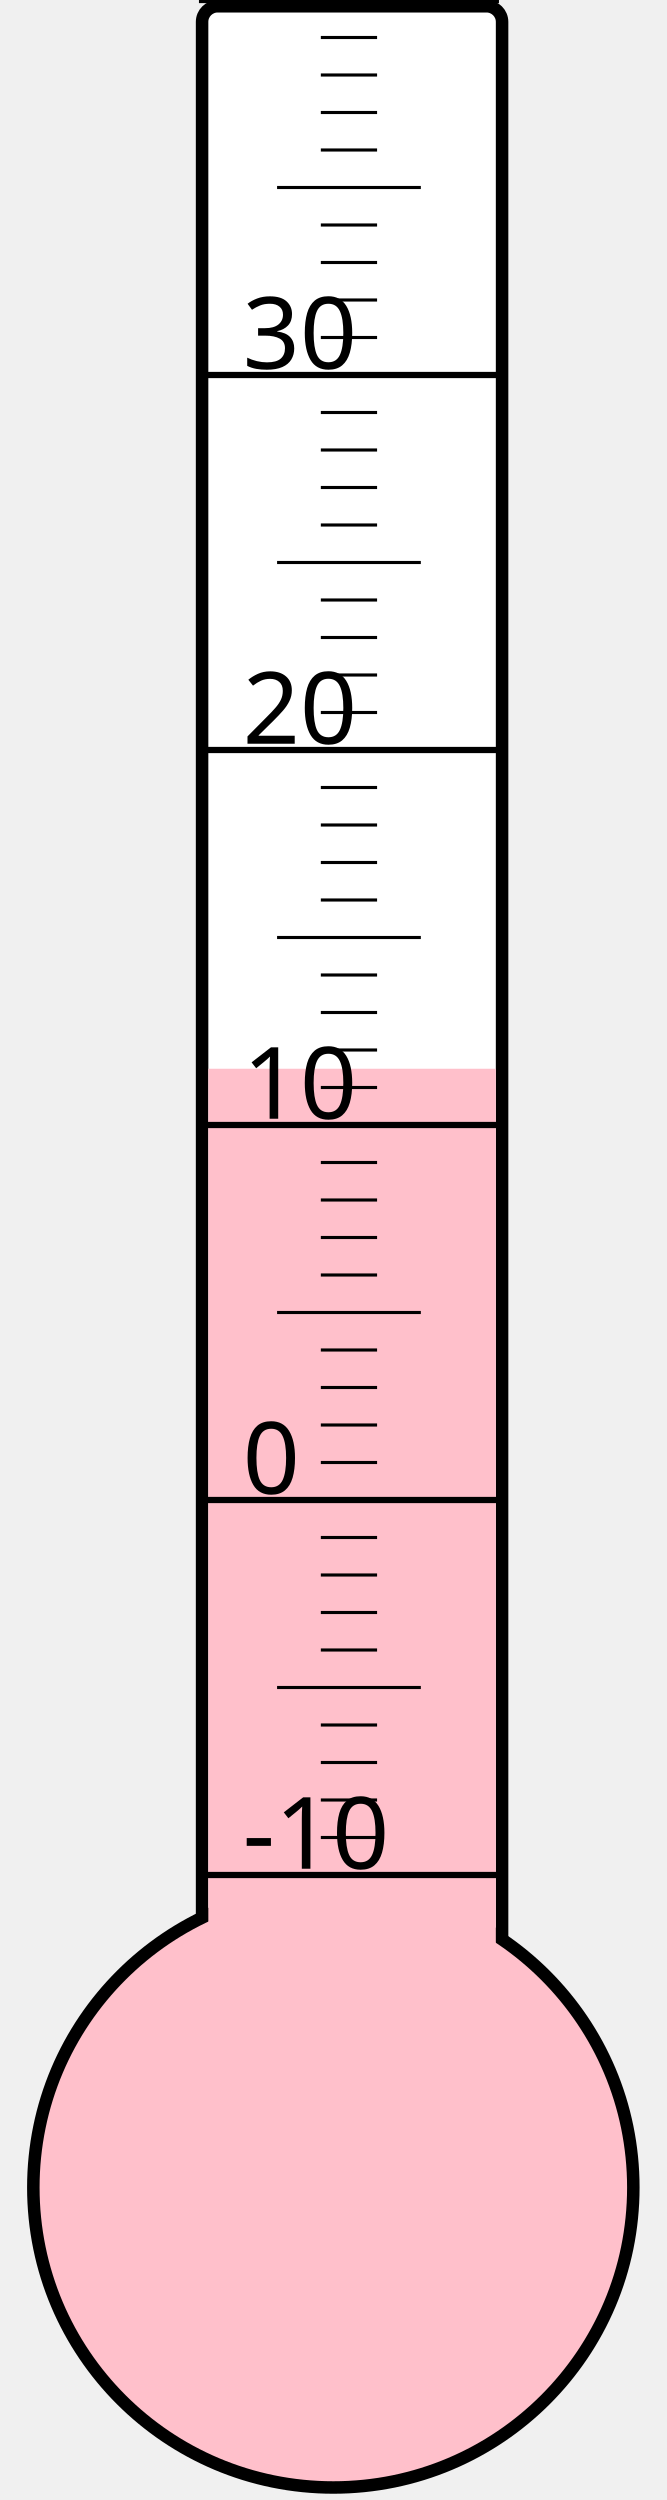
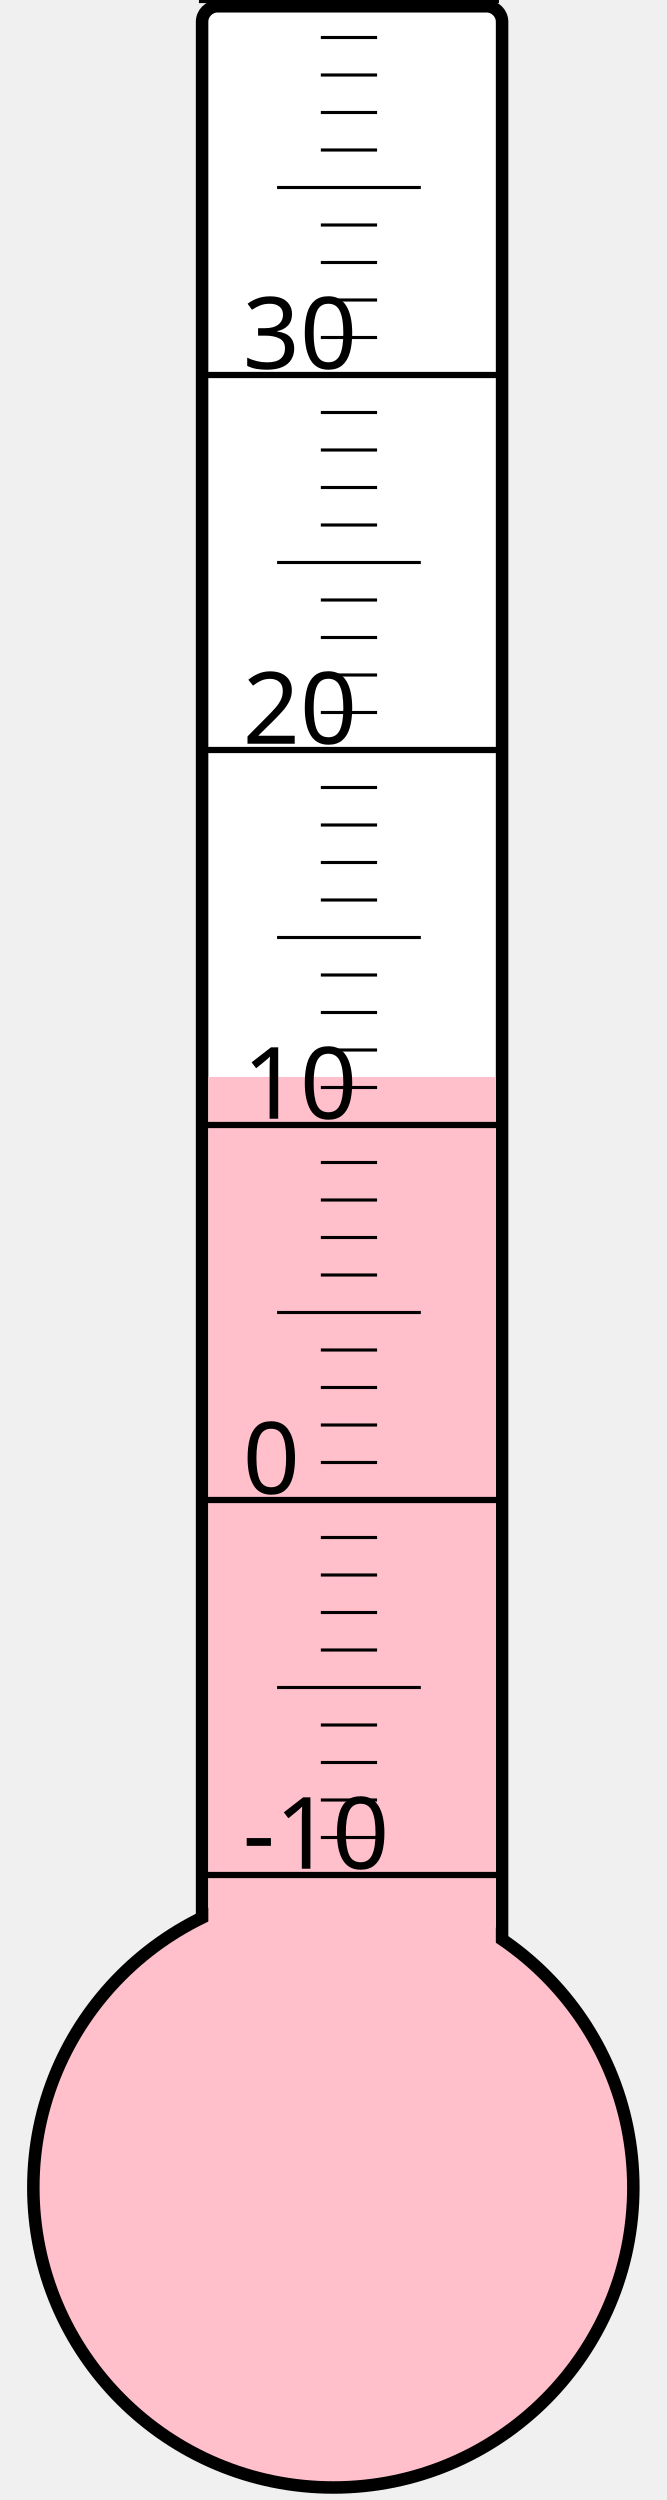
<svg xmlns="http://www.w3.org/2000/svg" width="40px" height="150px" viewBox="0 0 200 800">
  <rect width="200" height="800" x="0" y="0" style="fill: #ffffeb; fill-opacity: 0;" />
  <rect width="96" height="680" x="58" y="2" rx="5" ry="5" style="fill: white; fill-opacity: 1; stroke: black; stroke-width: 4;" />
  <circle cx="100" cy="700" r="96" style="fill: pink; stroke: black; stroke-width: 4;" />
-   <rect width="92" height="358.0" x="60" y="342.0" style="fill: pink; fill-opacity: 1; stroke-width: 0;" />
+   <rect width="92" height="355.375" x="60" y="344.625" style="fill: pink; fill-opacity: 1; stroke-width: 0;" />
  <text x="71" y="598" style="font-family: sans-serif; font-size: 24pt;">-10</text>
  <text x="71" y="478" style="font-family: sans-serif; font-size: 24pt;">0</text>
  <text x="71" y="358" style="font-family: sans-serif; font-size: 24pt;">10</text>
  <text x="71" y="238" style="font-family: sans-serif; font-size: 24pt;">20</text>
  <text x="71" y="118" style="font-family: sans-serif; font-size: 24pt;">30</text>
  <g style="stroke: black;">
    <line x1="57" y1="600" x2="153" y2="600" style="stroke-width: 2;" />
    <line x1="96" y1="588" x2="114" y2="588" style="stroke-width: 1;" />
    <line x1="96" y1="576" x2="114" y2="576" style="stroke-width: 1;" />
    <line x1="96" y1="564" x2="114" y2="564" style="stroke-width: 1;" />
    <line x1="96" y1="552" x2="114" y2="552" style="stroke-width: 1;" />
    <line x1="82" y1="540" x2="128" y2="540" style="stroke-width: 1;" />
    <line x1="96" y1="528" x2="114" y2="528" style="stroke-width: 1;" />
    <line x1="96" y1="516" x2="114" y2="516" style="stroke-width: 1;" />
    <line x1="96" y1="504" x2="114" y2="504" style="stroke-width: 1;" />
    <line x1="96" y1="492" x2="114" y2="492" style="stroke-width: 1;" />
    <line x1="57" y1="480" x2="153" y2="480" style="stroke-width: 2;" />
    <line x1="96" y1="468" x2="114" y2="468" style="stroke-width: 1;" />
    <line x1="96" y1="456" x2="114" y2="456" style="stroke-width: 1;" />
    <line x1="96" y1="444" x2="114" y2="444" style="stroke-width: 1;" />
    <line x1="96" y1="432" x2="114" y2="432" style="stroke-width: 1;" />
    <line x1="82" y1="420" x2="128" y2="420" style="stroke-width: 1;" />
    <line x1="96" y1="408" x2="114" y2="408" style="stroke-width: 1;" />
    <line x1="96" y1="396" x2="114" y2="396" style="stroke-width: 1;" />
    <line x1="96" y1="384" x2="114" y2="384" style="stroke-width: 1;" />
    <line x1="96" y1="372" x2="114" y2="372" style="stroke-width: 1;" />
    <line x1="57" y1="360" x2="153" y2="360" style="stroke-width: 2;" />
    <line x1="96" y1="348" x2="114" y2="348" style="stroke-width: 1;" />
    <line x1="96" y1="336" x2="114" y2="336" style="stroke-width: 1;" />
    <line x1="96" y1="324" x2="114" y2="324" style="stroke-width: 1;" />
    <line x1="96" y1="312" x2="114" y2="312" style="stroke-width: 1;" />
    <line x1="82" y1="300" x2="128" y2="300" style="stroke-width: 1;" />
    <line x1="96" y1="288" x2="114" y2="288" style="stroke-width: 1;" />
    <line x1="96" y1="276" x2="114" y2="276" style="stroke-width: 1;" />
    <line x1="96" y1="264" x2="114" y2="264" style="stroke-width: 1;" />
    <line x1="96" y1="252" x2="114" y2="252" style="stroke-width: 1;" />
    <line x1="57" y1="240" x2="153" y2="240" style="stroke-width: 2;" />
    <line x1="96" y1="228" x2="114" y2="228" style="stroke-width: 1;" />
    <line x1="96" y1="216" x2="114" y2="216" style="stroke-width: 1;" />
    <line x1="96" y1="204" x2="114" y2="204" style="stroke-width: 1;" />
    <line x1="96" y1="192" x2="114" y2="192" style="stroke-width: 1;" />
    <line x1="82" y1="180" x2="128" y2="180" style="stroke-width: 1;" />
    <line x1="96" y1="168" x2="114" y2="168" style="stroke-width: 1;" />
    <line x1="96" y1="156" x2="114" y2="156" style="stroke-width: 1;" />
    <line x1="96" y1="144" x2="114" y2="144" style="stroke-width: 1;" />
    <line x1="96" y1="132" x2="114" y2="132" style="stroke-width: 1;" />
    <line x1="57" y1="120" x2="153" y2="120" style="stroke-width: 2;" />
    <line x1="96" y1="108" x2="114" y2="108" style="stroke-width: 1;" />
    <line x1="96" y1="96" x2="114" y2="96" style="stroke-width: 1;" />
    <line x1="96" y1="84" x2="114" y2="84" style="stroke-width: 1;" />
    <line x1="96" y1="72" x2="114" y2="72" style="stroke-width: 1;" />
    <line x1="82" y1="60" x2="128" y2="60" style="stroke-width: 1;" />
    <line x1="96" y1="48" x2="114" y2="48" style="stroke-width: 1;" />
    <line x1="96" y1="36" x2="114" y2="36" style="stroke-width: 1;" />
    <line x1="96" y1="24" x2="114" y2="24" style="stroke-width: 1;" />
    <line x1="96" y1="12" x2="114" y2="12" style="stroke-width: 1;" />
    <line x1="57" y1="0" x2="153" y2="0" style="stroke-width: 2;" />
  </g>
</svg>
